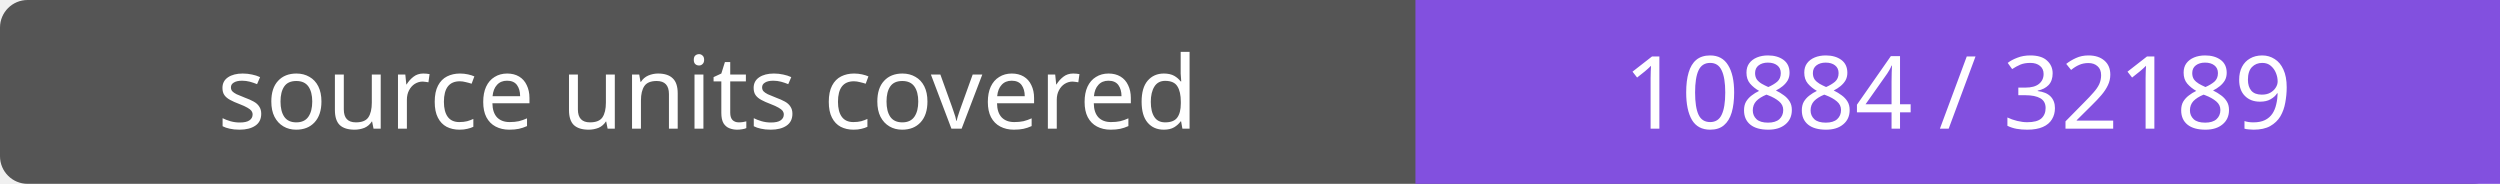
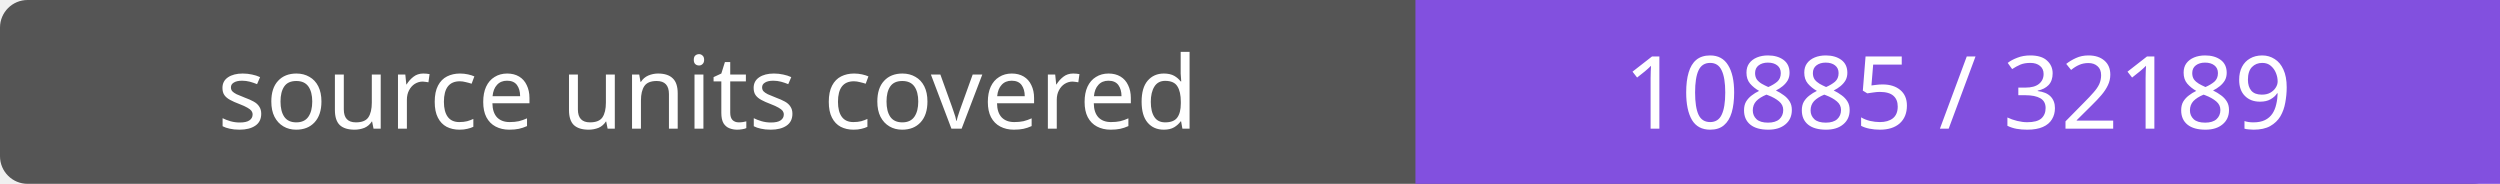
- <svg xmlns="http://www.w3.org/2000/svg" width="272" height="20" role="img" aria-label="source units covered: 10884 / 32189">
+ <svg xmlns="http://www.w3.org/2000/svg" width="272" height="20" role="img" aria-label="source units covered: 10885 / 32189">
  <rect width="272" height="20" rx="3" fill="#555" />
  <path fill="#8250df" d="M154 0h118v20H154z" />
  <g fill="#fff" text-anchor="middle" font-family="Verdana,sans-serif" font-size="11">
    <text x="77.0" y="14">source units covered</text>
-     <text x="213.0" y="14">10884 / 32189</text>
+     <text x="213.0" y="14">10885 / 32189</text>
  </g>
</svg>
